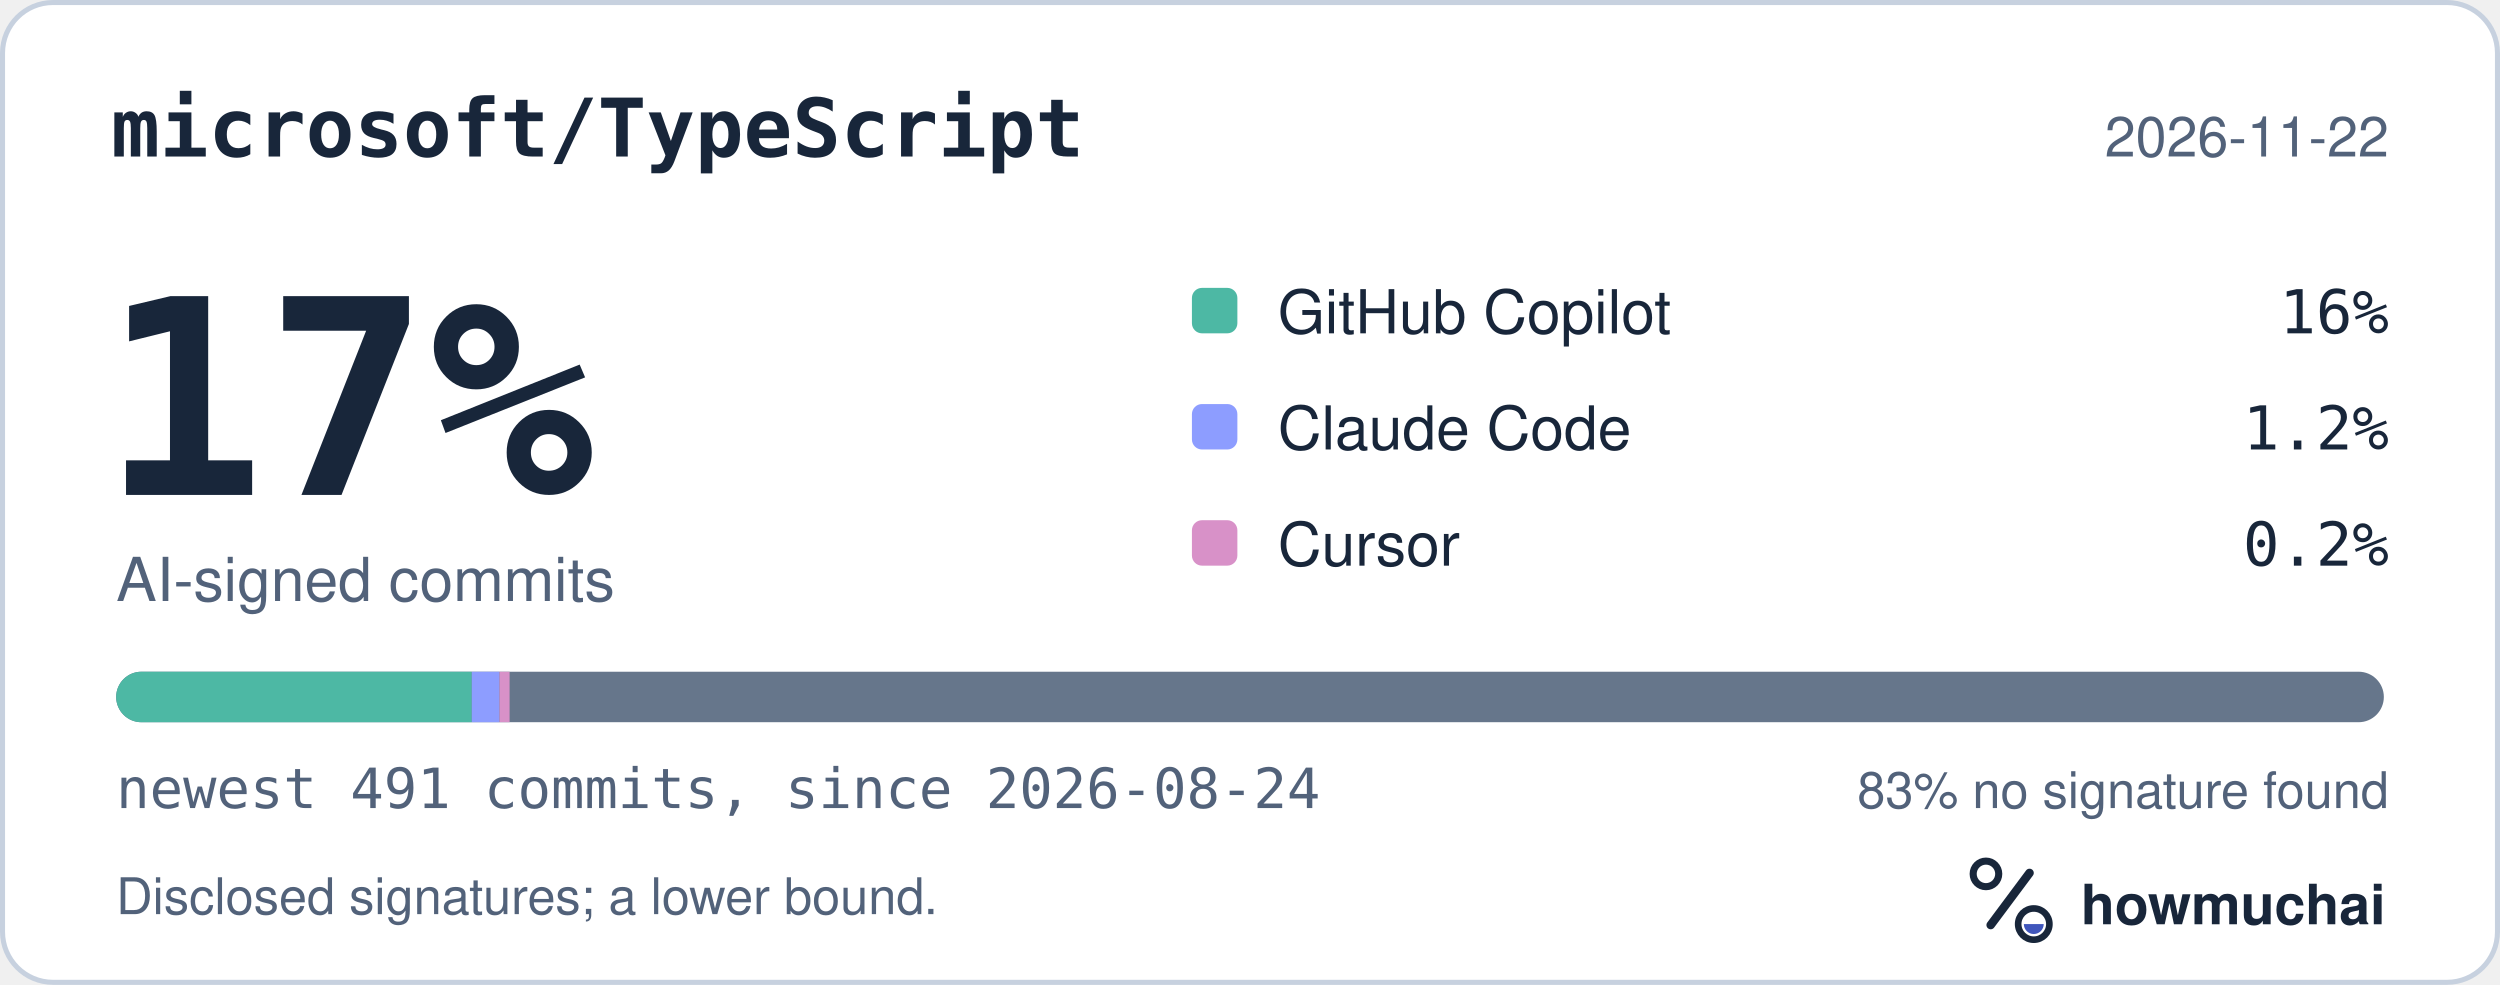
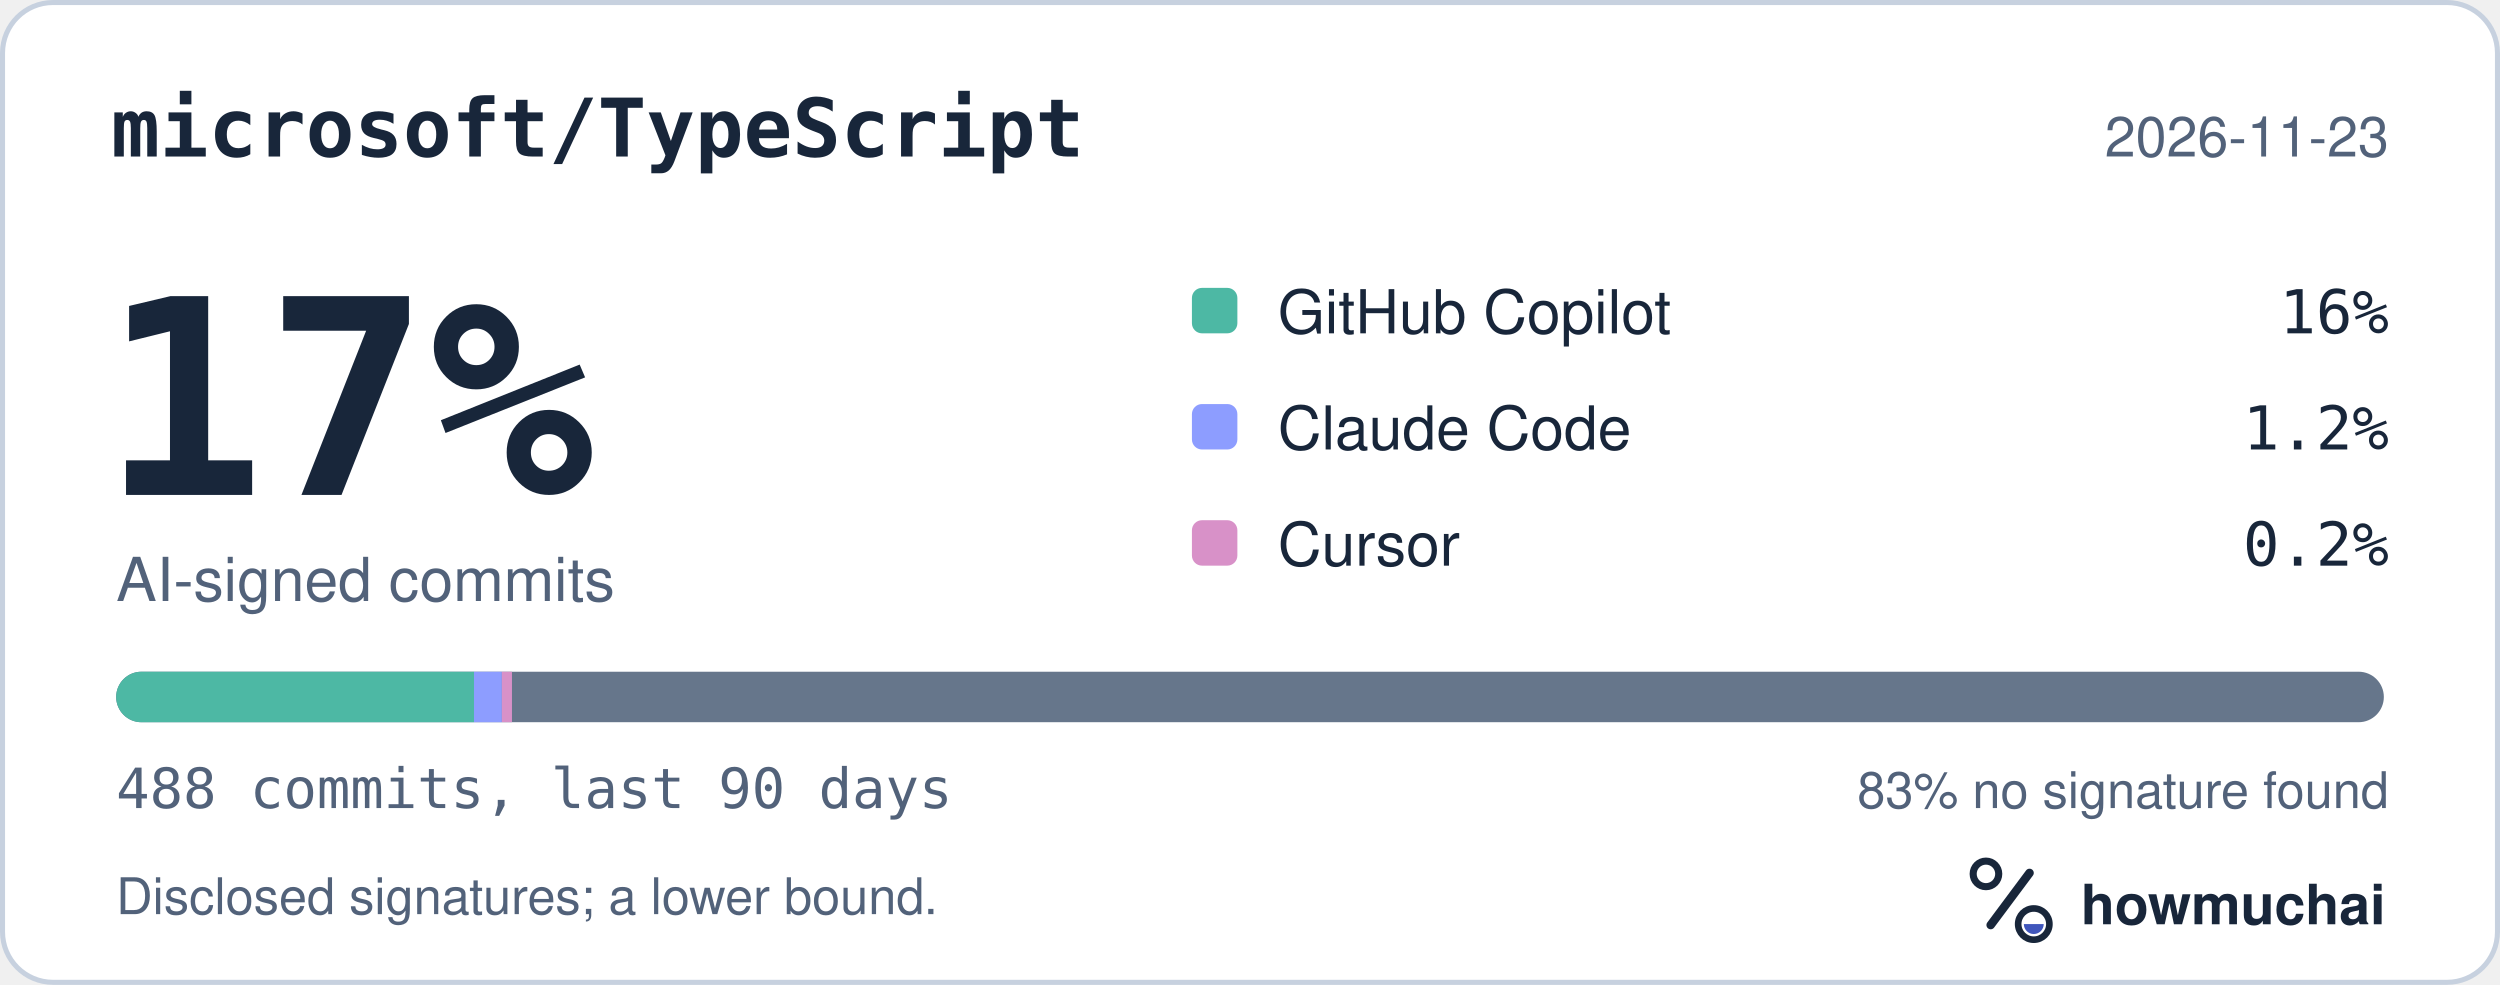
<svg xmlns="http://www.w3.org/2000/svg" width="495" height="195" viewBox="0 0 495 195" role="img" aria-labelledby="hm-t hm-d">
  <rect x="0.5" y="0.5" width="494" height="194" rx="10" fill="#FFFFFF" stroke="#C7D1DF" />
  <text x="22" y="31" fill="#18263A" font-family="ui-monospace, SF Mono, Menlo, Consolas, IBM Plex Mono, monospace" font-size="16" font-weight="600">microsoft/TypeScript</text>
-   <text x="473" y="31" fill="#52627A" font-family="-apple-system, BlinkMacSystemFont, Segoe UI, Helvetica, Arial, Fira Sans, sans-serif" font-size="11" text-anchor="end">2026-11-22</text>
+   <text x="473" y="31" fill="#52627A" font-family="-apple-system, BlinkMacSystemFont, Segoe UI, Helvetica, Arial, Fira Sans, sans-serif" font-size="11" text-anchor="end">2026-11-23</text>
  <text x="20" y="98" fill="#18263A" font-family="ui-monospace, SF Mono, Menlo, Consolas, IBM Plex Mono, monospace" font-size="54" font-weight="700">17%</text>
  <text x="23" y="119" fill="#52627A" font-family="-apple-system, BlinkMacSystemFont, Segoe UI, Helvetica, Arial, Fira Sans, sans-serif" font-size="12">AI-signed commits</text>
  <rect x="236" y="57" width="9" height="9" rx="2" fill="#4DB8A4" />
  <text x="253" y="66" fill="#18263A" font-family="-apple-system, BlinkMacSystemFont, Segoe UI, Helvetica, Arial, Fira Sans, sans-serif" font-size="12">GitHub Copilot</text>
  <text x="473" y="66" fill="#18263A" font-family="ui-monospace, SF Mono, Menlo, Consolas, IBM Plex Mono, monospace" font-size="12" text-anchor="end">16%</text>
  <rect x="236" y="80" width="9" height="9" rx="2" fill="#8D9DFF" />
  <text x="253" y="89" fill="#18263A" font-family="-apple-system, BlinkMacSystemFont, Segoe UI, Helvetica, Arial, Fira Sans, sans-serif" font-size="12">Claude Code</text>
  <text x="473" y="89" fill="#18263A" font-family="ui-monospace, SF Mono, Menlo, Consolas, IBM Plex Mono, monospace" font-size="12" text-anchor="end">1.2%</text>
  <rect x="236" y="103" width="9" height="9" rx="2" fill="#D891C8" />
  <text x="253" y="112" fill="#18263A" font-family="-apple-system, BlinkMacSystemFont, Segoe UI, Helvetica, Arial, Fira Sans, sans-serif" font-size="12">Cursor</text>
  <text x="473" y="112" fill="#18263A" font-family="ui-monospace, SF Mono, Menlo, Consolas, IBM Plex Mono, monospace" font-size="12" text-anchor="end">0.2%</text>
  <defs>
    <clipPath id="hm-bar">
      <rect x="23" y="133" width="449" height="10" rx="5" />
    </clipPath>
  </defs>
  <rect x="23" y="133" width="449" height="10" rx="5" fill="#66768B" />
  <g clip-path="url(#hm-bar)">
-     <rect x="23.00" y="133" width="70.41" height="10" fill="#4DB8A4" />
-     <rect x="93.41" y="133" width="5.49" height="10" fill="#8D9DFF" />
-     <rect x="98.90" y="133" width="2.00" height="10" fill="#D891C8" />
+     <rect x="23.00" y="133" width="70.85" height="10" fill="#4DB8A4" />
+     <rect x="93.85" y="133" width="5.52" height="10" fill="#8D9DFF" />
+     <rect x="99.37" y="133" width="2.00" height="10" fill="#D891C8" />
  </g>
-   <text x="23" y="160" fill="#52627A" font-family="ui-monospace, SF Mono, Menlo, Consolas, IBM Plex Mono, monospace" font-size="11">newest 491 commits, since 2026-08-24</text>
+   <text x="23" y="160" fill="#52627A" font-family="ui-monospace, SF Mono, Menlo, Consolas, IBM Plex Mono, monospace" font-size="11">488 commits, last 90 days</text>
  <text x="473" y="160" fill="#52627A" font-family="-apple-system, BlinkMacSystemFont, Segoe UI, Helvetica, Arial, Fira Sans, sans-serif" font-size="10" text-anchor="end">83% no signature found</text>
  <text x="23" y="181" fill="#52627A" font-family="-apple-system, BlinkMacSystemFont, Segoe UI, Helvetica, Arial, Fira Sans, sans-serif" font-size="10">Disclosed signatures; a lower bound.</text>
  <g transform="translate(386 166) scale(0.046875)">
    <circle cx="154" cy="150" r="54" fill="none" stroke="#18263A" stroke-width="30" />
    <path d="M174 366 338 146" fill="none" stroke="#18263A" stroke-width="36" stroke-linecap="round" />
    <circle cx="356" cy="362" r="66" fill="none" stroke="#18263A" stroke-width="28" />
    <path d="M314 362a42 42 0 0 0 84 0Z" fill="#4056BC" />
  </g>
  <text x="412" y="183" fill="#18263A" font-family="-apple-system, BlinkMacSystemFont, Segoe UI, Helvetica, Arial, Fira Sans, sans-serif" font-size="11" font-weight="650">howmuchai</text>
</svg>
